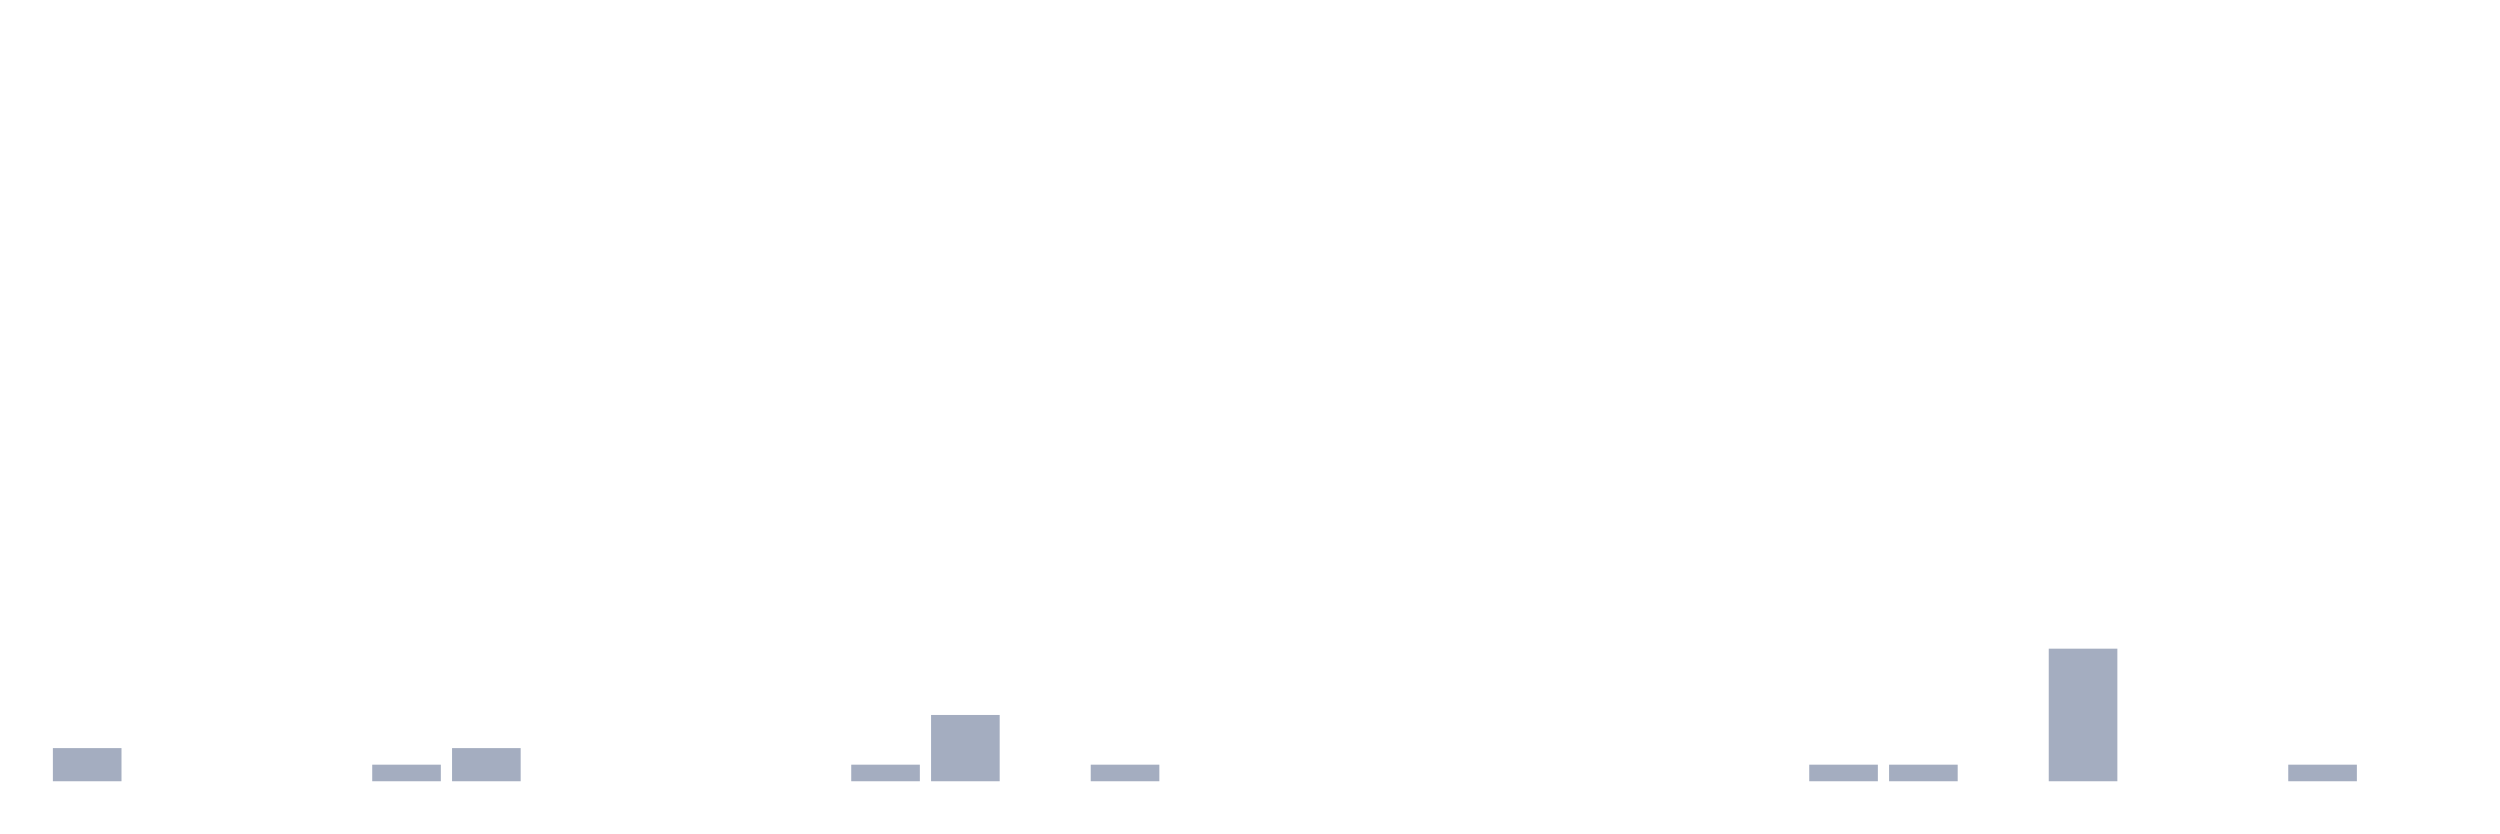
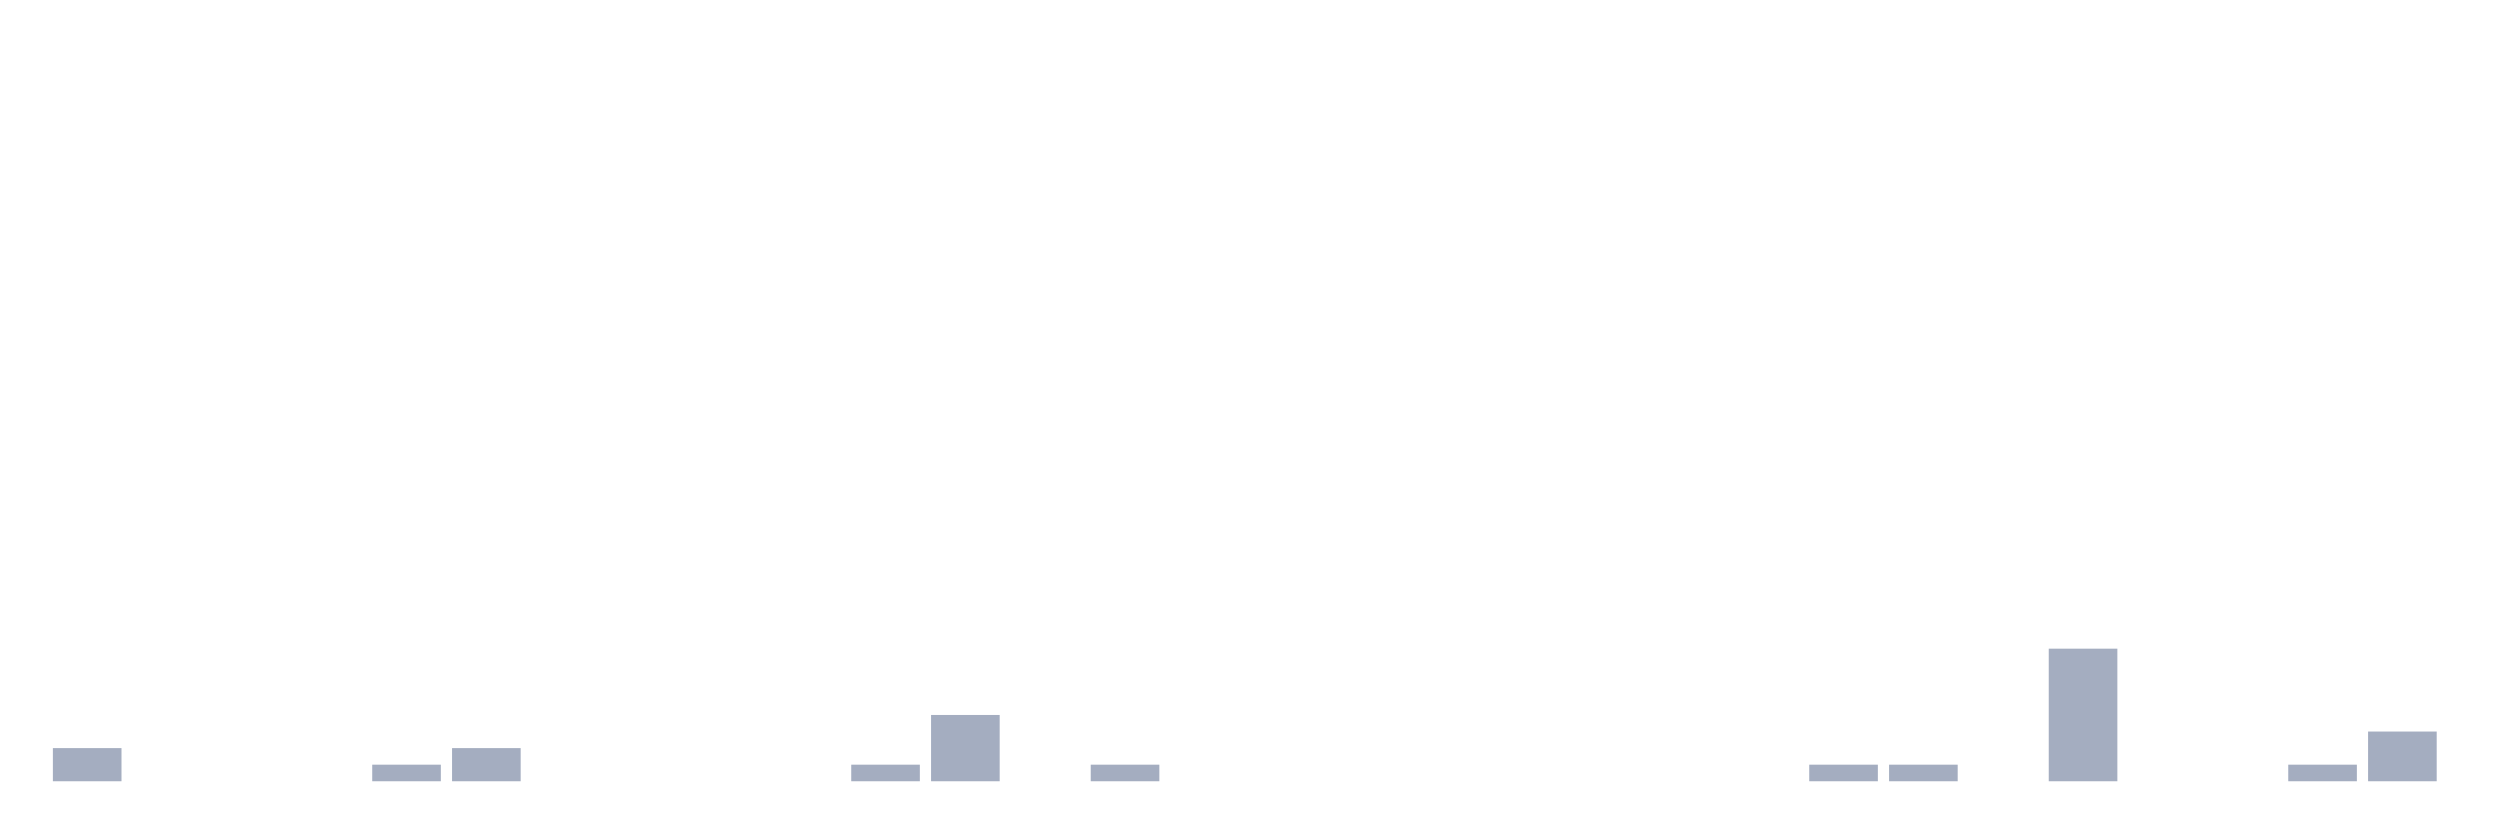
<svg xmlns="http://www.w3.org/2000/svg" viewBox="0 0 480 160">
  <g transform="translate(10,10)">
    <rect class="bar" x="0.153" width="13.175" y="133.636" height="6.364" fill="rgb(164,173,192)" />
    <rect class="bar" x="15.482" width="13.175" y="140" height="0" fill="rgb(164,173,192)" />
    <rect class="bar" x="30.81" width="13.175" y="140" height="0" fill="rgb(164,173,192)" />
    <rect class="bar" x="46.138" width="13.175" y="140" height="0" fill="rgb(164,173,192)" />
    <rect class="bar" x="61.466" width="13.175" y="136.818" height="3.182" fill="rgb(164,173,192)" />
    <rect class="bar" x="76.794" width="13.175" y="133.636" height="6.364" fill="rgb(164,173,192)" />
    <rect class="bar" x="92.123" width="13.175" y="140" height="0" fill="rgb(164,173,192)" />
    <rect class="bar" x="107.451" width="13.175" y="140" height="0" fill="rgb(164,173,192)" />
    <rect class="bar" x="122.779" width="13.175" y="140" height="0" fill="rgb(164,173,192)" />
    <rect class="bar" x="138.107" width="13.175" y="140" height="0" fill="rgb(164,173,192)" />
    <rect class="bar" x="153.436" width="13.175" y="136.818" height="3.182" fill="rgb(164,173,192)" />
    <rect class="bar" x="168.764" width="13.175" y="127.273" height="12.727" fill="rgb(164,173,192)" />
    <rect class="bar" x="184.092" width="13.175" y="140" height="0" fill="rgb(164,173,192)" />
    <rect class="bar" x="199.42" width="13.175" y="136.818" height="3.182" fill="rgb(164,173,192)" />
    <rect class="bar" x="214.748" width="13.175" y="140" height="0" fill="rgb(164,173,192)" />
    <rect class="bar" x="230.077" width="13.175" y="140" height="0" fill="rgb(164,173,192)" />
    <rect class="bar" x="245.405" width="13.175" y="140" height="0" fill="rgb(164,173,192)" />
    <rect class="bar" x="260.733" width="13.175" y="140" height="0" fill="rgb(164,173,192)" />
    <rect class="bar" x="276.061" width="13.175" y="140" height="0" fill="rgb(164,173,192)" />
    <rect class="bar" x="291.39" width="13.175" y="140" height="0" fill="rgb(164,173,192)" />
    <rect class="bar" x="306.718" width="13.175" y="140" height="0" fill="rgb(164,173,192)" />
    <rect class="bar" x="322.046" width="13.175" y="140" height="0" fill="rgb(164,173,192)" />
    <rect class="bar" x="337.374" width="13.175" y="136.818" height="3.182" fill="rgb(164,173,192)" />
    <rect class="bar" x="352.702" width="13.175" y="136.818" height="3.182" fill="rgb(164,173,192)" />
    <rect class="bar" x="368.031" width="13.175" y="140" height="0" fill="rgb(164,173,192)" />
    <rect class="bar" x="383.359" width="13.175" y="114.545" height="25.455" fill="rgb(164,173,192)" />
    <rect class="bar" x="398.687" width="13.175" y="140" height="0" fill="rgb(164,173,192)" />
    <rect class="bar" x="414.015" width="13.175" y="140" height="0" fill="rgb(164,173,192)" />
    <rect class="bar" x="429.344" width="13.175" y="136.818" height="3.182" fill="rgb(164,173,192)" />
-     <rect class="bar" x="444.672" width="13.175" y="140" height="0" fill="rgb(164,173,192)" />
+     <rect class="bar" x="444.672" width="13.175" y="130.455" height="9.545" fill="rgb(164,173,192)" />
  </g>
</svg>
